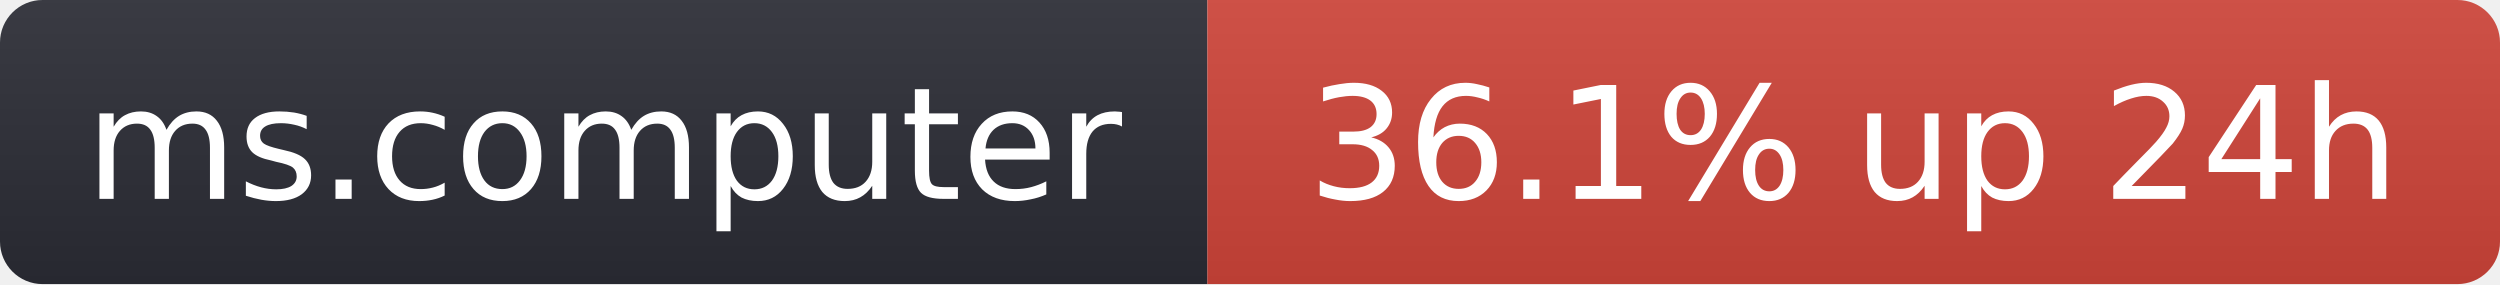
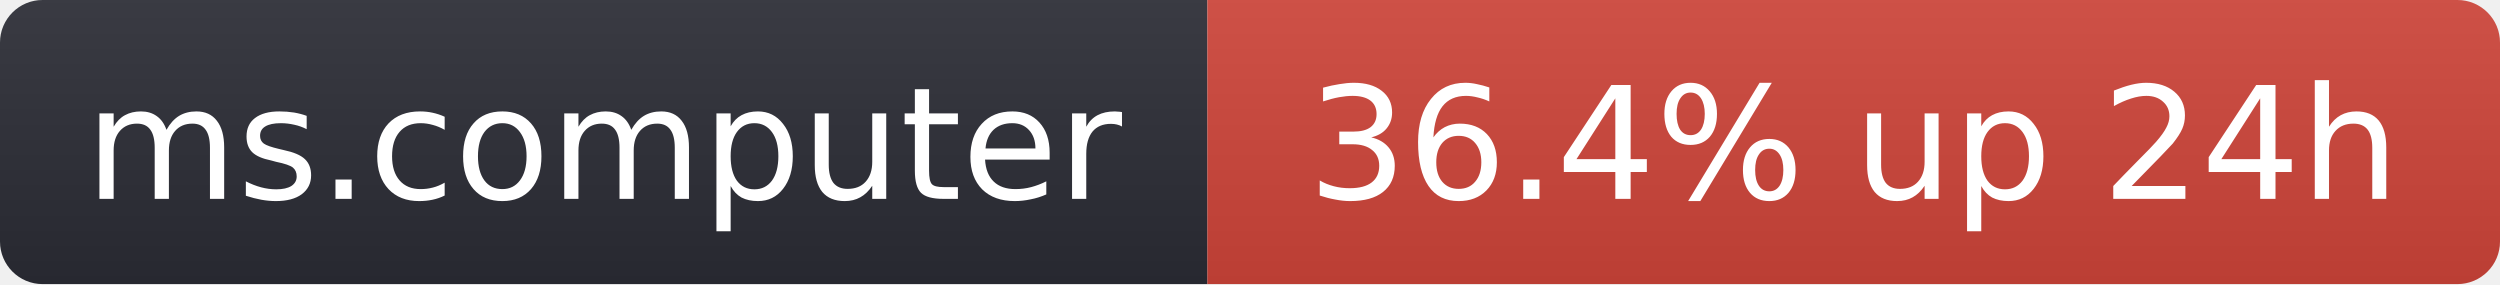
- <svg xmlns="http://www.w3.org/2000/svg" width="176" height="20" role="img" aria-label="ms.computer: 36.1% up 24h">
+ <svg xmlns="http://www.w3.org/2000/svg" width="176" height="20" role="img" aria-label="ms.computer: 36.4% up 24h">
  <linearGradient id="s" x2="0" y2="100%">
    <stop offset="0" stop-color="#bbb" stop-opacity=".1" />
    <stop offset="1" stop-opacity=".1" />
  </linearGradient>
  <clipPath id="r">
    <rect width="176" height="20" rx="3" fill="#fff" />
  </clipPath>
  <g clip-path="url(#r)">
    <rect width="85" height="20" fill="#2b2d35" />
    <rect x="85" width="91" height="20" fill="#d0453a" />
    <rect width="176" height="20" fill="url(#s)" />
  </g>
  <g fill="#fff" text-anchor="middle" font-family="Verdana,Geneva,DejaVu Sans,sans-serif" font-size="11">
    <text x="42.5" y="14">ms.computer</text>
-     <text x="130.5" y="14">36.1% up 24h</text>
+     <text x="130.5" y="14">36.4% up 24h</text>
  </g>
</svg>
